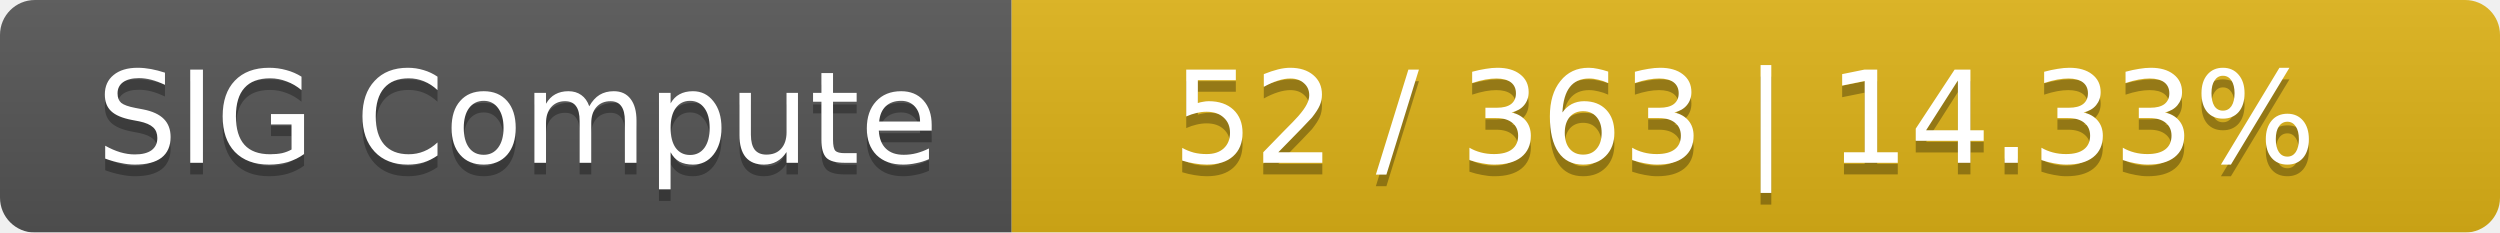
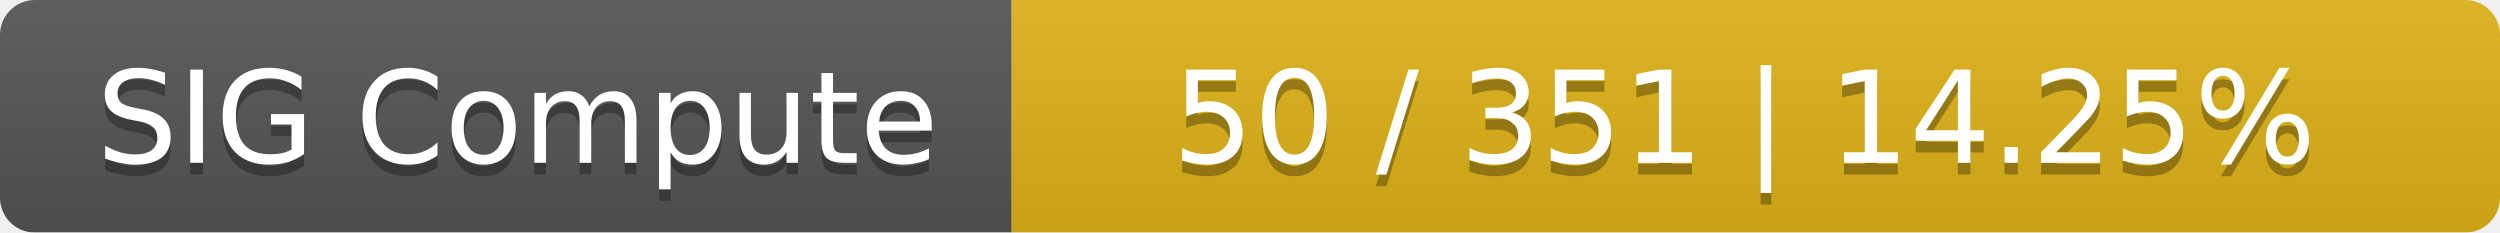
<svg xmlns="http://www.w3.org/2000/svg" width="215" height="20">
  <linearGradient id="smooth" x2="0" y2="100%">
    <stop offset="0" stop-color="#bbb" stop-opacity=".1" />
    <stop offset="1" stop-opacity=".1" />
  </linearGradient>
  <mask id="round">
    <rect width="215" height="20" rx="3" fill="#fff" />
  </mask>
  <g mask="url(#round)">
    <rect width="87" height="20" fill="#555" />
    <rect x="87" width="128" height="20" fill="#dfb317" />
    <rect width="215" height="20" fill="url(#smooth)" />
  </g>
  <g fill="#fff" text-anchor="middle" font-family="DejaVu Sans,Verdana,Geneva,sans-serif" font-size="11">
    <text x="44.5" y="15" fill="#010101" fill-opacity=".3">SIG Compute</text>
    <text x="44.5" y="14">SIG Compute</text>
-     <text x="150" y="15" fill="#010101" fill-opacity=".3">52 / 363    |    14.33%</text>
-     <text x="150" y="14">52 / 363    |    14.33%</text>
+     <text x="150" y="15" fill="#010101" fill-opacity=".3">50 / 351    |    14.25%</text>
+     <text x="150" y="14">50 / 351    |    14.25%</text>
  </g>
</svg>
